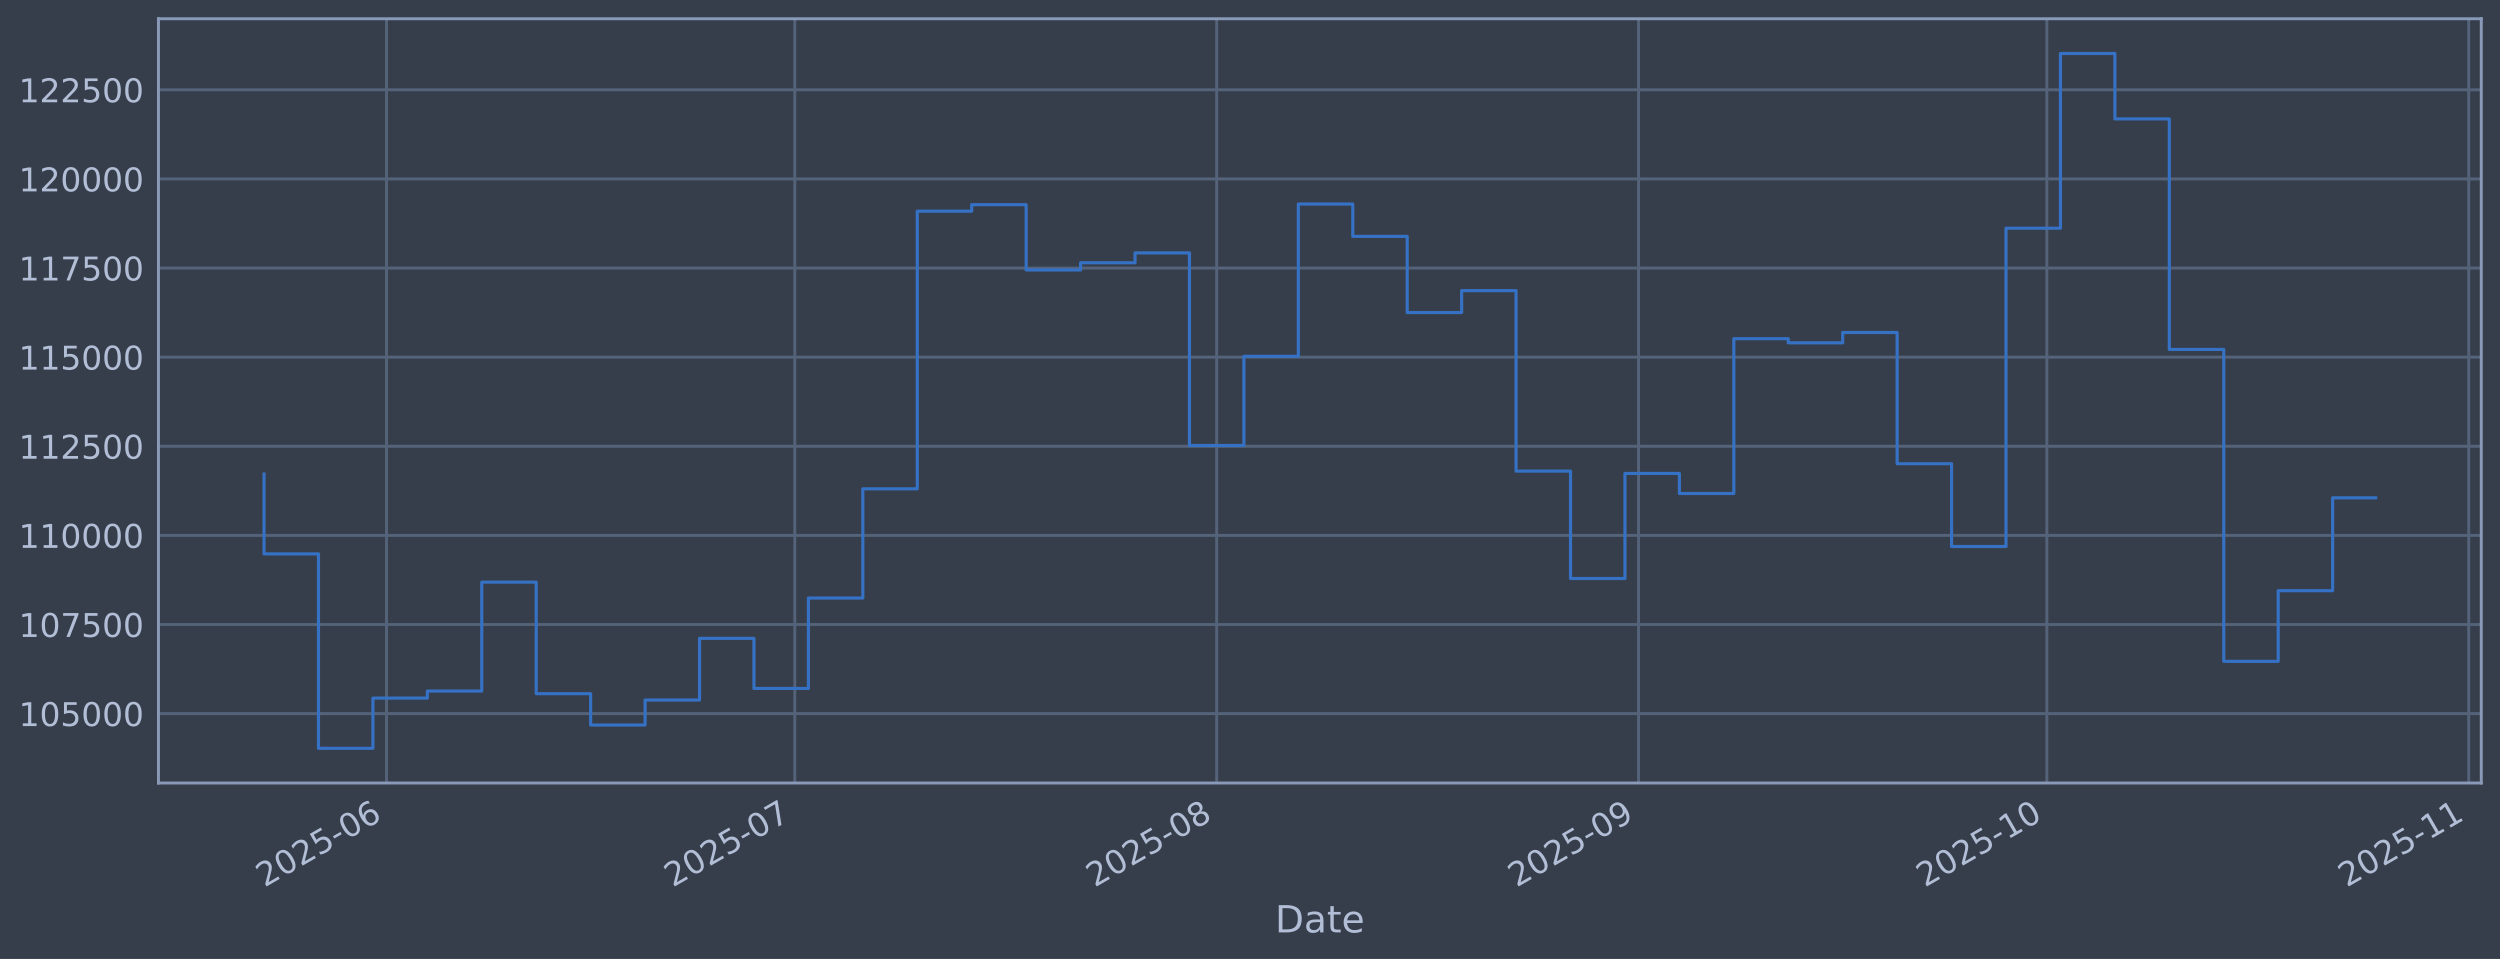
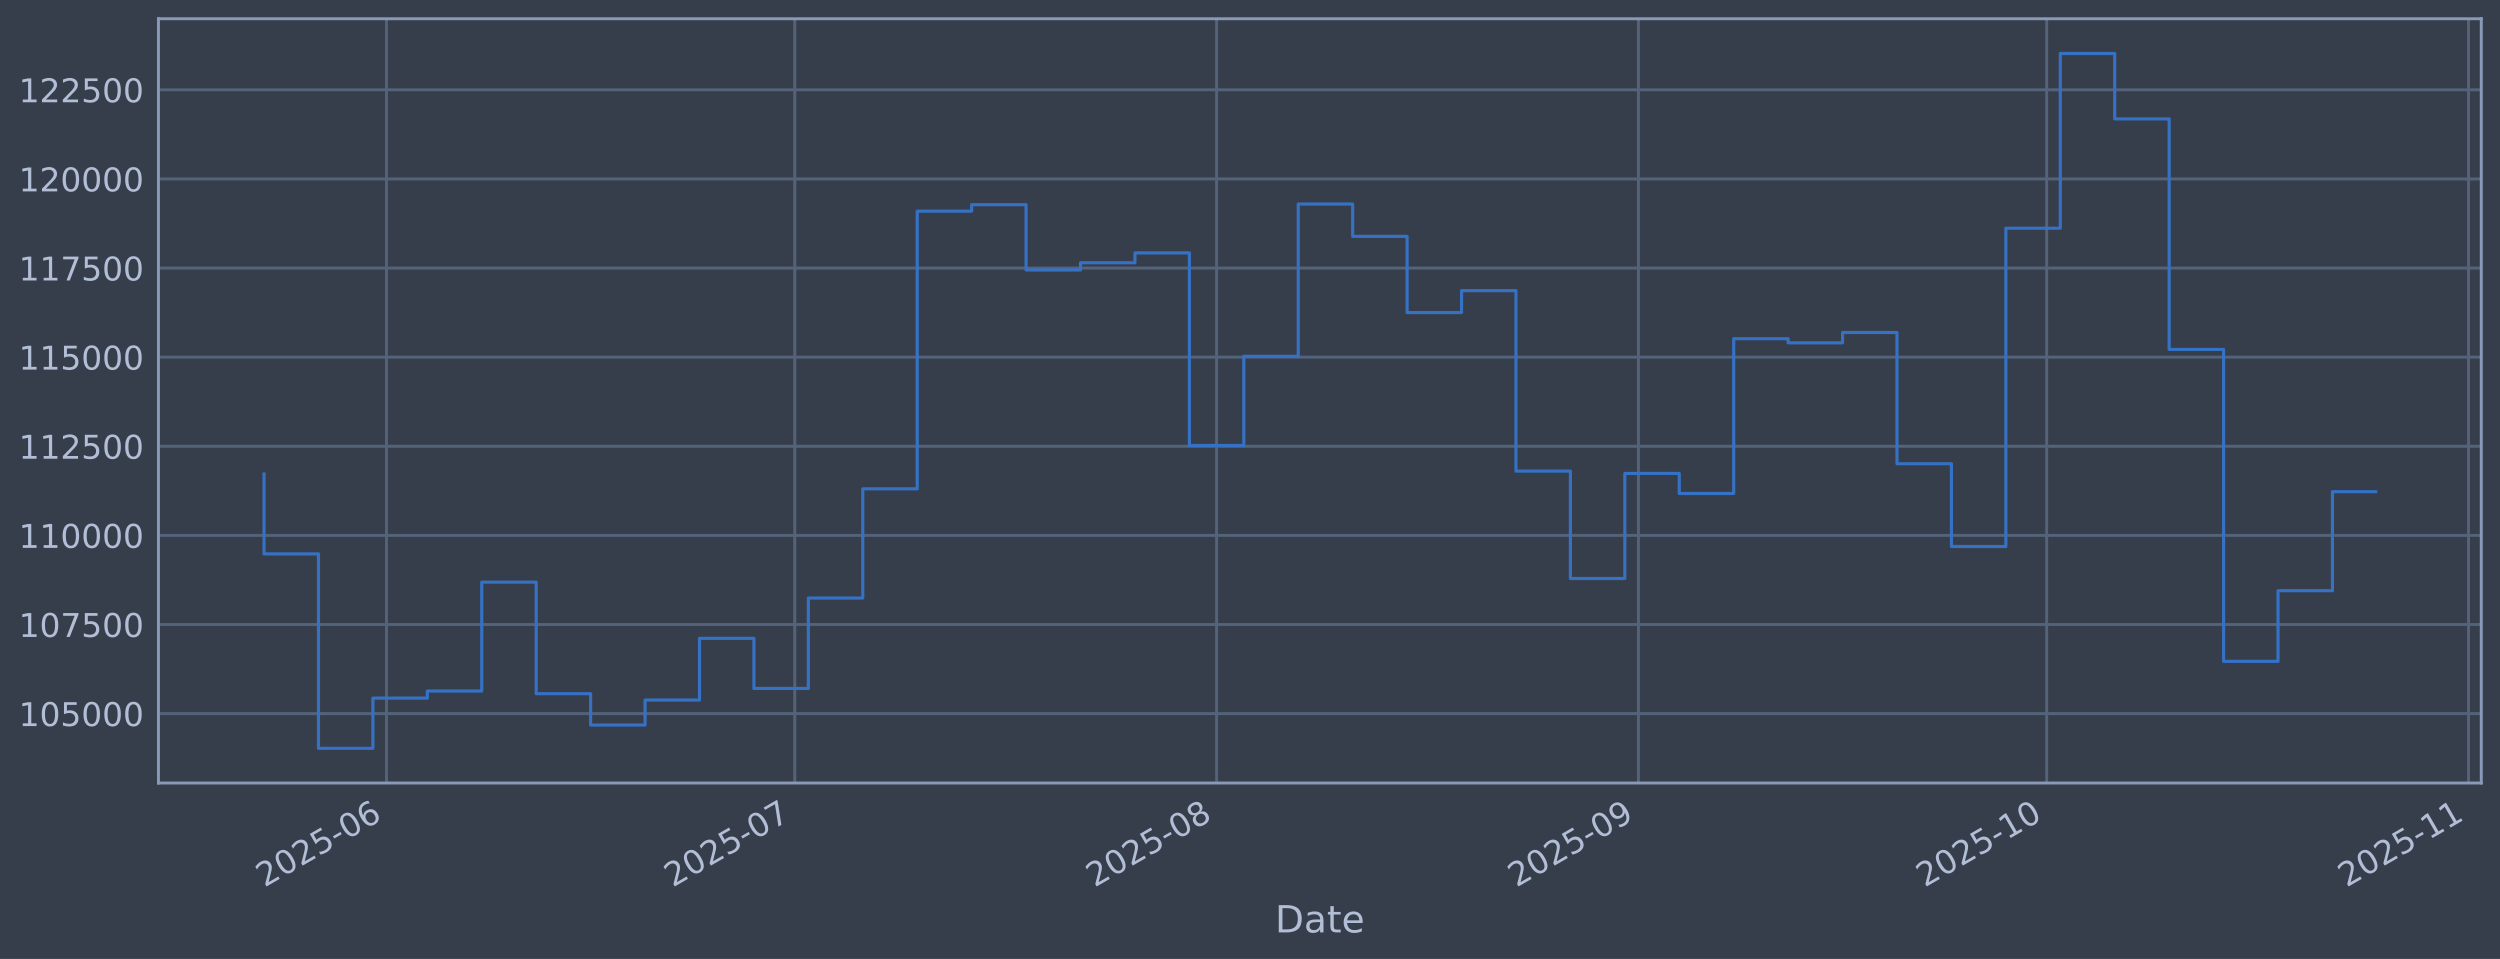
<svg xmlns="http://www.w3.org/2000/svg" xmlns:xlink="http://www.w3.org/1999/xlink" width="960.9pt" height="368.58pt" viewBox="0 0 960.9 368.58" version="1.1">
  <defs>
    <style type="text/css">*{stroke-linejoin: round; stroke-linecap: butt}</style>
  </defs>
  <g id="figure_1">
    <g id="patch_1">
      <path d="M 0 368.58  L 960.9 368.58  L 960.9 0  L 0 0  z " style="fill: #373e4b" />
    </g>
    <g id="axes_1">
      <g id="patch_2">
        <path d="M 60.901 300.96  L 953.701 300.96  L 953.701 7.2  L 60.901 7.2  z " style="fill: #373e4b" />
      </g>
      <g id="matplotlib.axis_1">
        <g id="xtick_1">
          <g id="line2d_1">
-             <path d="M 148.56 300.96  L 148.56 7.2  " clip-path="url(#p8a80251d63)" style="fill: none; stroke: #546379; stroke-width: 1.12; stroke-linecap: square" />
+             <path d="M 148.556 300.96  L 148.556 7.2  " clip-path="url(#pb396d9875b)" style="fill: none; stroke: #546379; stroke-width: 1.12; stroke-linecap: square" />
          </g>
          <g id="line2d_2" />
          <g id="text_1">
-             <g style="fill: #b1bed6" transform="translate(101.6567 341.1745) rotate(-30) scale(0.126 -0.126)">
+             <g style="fill: #b1bed6" transform="translate(101.6525 341.1745) rotate(-30) scale(0.126 -0.126)">
              <defs>
                <path id="DejaVuSans-32" d="M 1228 531  L 3431 531  L 3431 0  L 469 0  L 469 531  Q 828 903 1448 1529  Q 2069 2156 2228 2338  Q 2531 2678 2651 2914  Q 2772 3150 2772 3378  Q 2772 3750 2511 3984  Q 2250 4219 1831 4219  Q 1534 4219 1204 4116  Q 875 4013 500 3803  L 500 4441  Q 881 4594 1212 4672  Q 1544 4750 1819 4750  Q 2544 4750 2975 4387  Q 3406 4025 3406 3419  Q 3406 3131 3298 2873  Q 3191 2616 2906 2266  Q 2828 2175 2409 1742  Q 1991 1309 1228 531  z " transform="scale(0.015625)" />
                <path id="DejaVuSans-30" d="M 2034 4250  Q 1547 4250 1301 3770  Q 1056 3291 1056 2328  Q 1056 1369 1301 889  Q 1547 409 2034 409  Q 2525 409 2770 889  Q 3016 1369 3016 2328  Q 3016 3291 2770 3770  Q 2525 4250 2034 4250  z M 2034 4750  Q 2819 4750 3233 4129  Q 3647 3509 3647 2328  Q 3647 1150 3233 529  Q 2819 -91 2034 -91  Q 1250 -91 836 529  Q 422 1150 422 2328  Q 422 3509 836 4129  Q 1250 4750 2034 4750  z " transform="scale(0.015625)" />
                <path id="DejaVuSans-35" d="M 691 4666  L 3169 4666  L 3169 4134  L 1269 4134  L 1269 2991  Q 1406 3038 1543 3061  Q 1681 3084 1819 3084  Q 2600 3084 3056 2656  Q 3513 2228 3513 1497  Q 3513 744 3044 326  Q 2575 -91 1722 -91  Q 1428 -91 1123 -41  Q 819 9 494 109  L 494 744  Q 775 591 1075 516  Q 1375 441 1709 441  Q 2250 441 2565 725  Q 2881 1009 2881 1497  Q 2881 1984 2565 2268  Q 2250 2553 1709 2553  Q 1456 2553 1204 2497  Q 953 2441 691 2322  L 691 4666  z " transform="scale(0.015625)" />
                <path id="DejaVuSans-2d" d="M 313 2009  L 1997 2009  L 1997 1497  L 313 1497  L 313 2009  z " transform="scale(0.015625)" />
                <path id="DejaVuSans-36" d="M 2113 2584  Q 1688 2584 1439 2293  Q 1191 2003 1191 1497  Q 1191 994 1439 701  Q 1688 409 2113 409  Q 2538 409 2786 701  Q 3034 994 3034 1497  Q 3034 2003 2786 2293  Q 2538 2584 2113 2584  z M 3366 4563  L 3366 3988  Q 3128 4100 2886 4159  Q 2644 4219 2406 4219  Q 1781 4219 1451 3797  Q 1122 3375 1075 2522  Q 1259 2794 1537 2939  Q 1816 3084 2150 3084  Q 2853 3084 3261 2657  Q 3669 2231 3669 1497  Q 3669 778 3244 343  Q 2819 -91 2113 -91  Q 1303 -91 875 529  Q 447 1150 447 2328  Q 447 3434 972 4092  Q 1497 4750 2381 4750  Q 2619 4750 2861 4703  Q 3103 4656 3366 4563  z " transform="scale(0.015625)" />
              </defs>
              <use xlink:href="#DejaVuSans-32" />
              <use xlink:href="#DejaVuSans-30" transform="translate(63.62305 0)" />
              <use xlink:href="#DejaVuSans-32" transform="translate(127.2461 0)" />
              <use xlink:href="#DejaVuSans-35" transform="translate(190.8691 0)" />
              <use xlink:href="#DejaVuSans-2d" transform="translate(254.4922 0)" />
              <use xlink:href="#DejaVuSans-30" transform="translate(290.5762 0)" />
              <use xlink:href="#DejaVuSans-36" transform="translate(354.1992 0)" />
            </g>
          </g>
        </g>
        <g id="xtick_2">
          <g id="line2d_3">
-             <path d="M 305.485 300.96  L 305.485 7.2  " clip-path="url(#p8a80251d63)" style="fill: none; stroke: #546379; stroke-width: 1.12; stroke-linecap: square" />
+             <path d="M 305.467 300.96  L 305.467 7.2  " clip-path="url(#pb396d9875b)" style="fill: none; stroke: #546379; stroke-width: 1.12; stroke-linecap: square" />
          </g>
          <g id="line2d_4" />
          <g id="text_2">
-             <g style="fill: #b1bed6" transform="translate(258.5821 341.1745) rotate(-30) scale(0.126 -0.126)">
+             <g style="fill: #b1bed6" transform="translate(258.564 341.1745) rotate(-30) scale(0.126 -0.126)">
              <defs>
                <path id="DejaVuSans-37" d="M 525 4666  L 3525 4666  L 3525 4397  L 1831 0  L 1172 0  L 2766 4134  L 525 4134  L 525 4666  z " transform="scale(0.015625)" />
              </defs>
              <use xlink:href="#DejaVuSans-32" />
              <use xlink:href="#DejaVuSans-30" transform="translate(63.62305 0)" />
              <use xlink:href="#DejaVuSans-32" transform="translate(127.2461 0)" />
              <use xlink:href="#DejaVuSans-35" transform="translate(190.8691 0)" />
              <use xlink:href="#DejaVuSans-2d" transform="translate(254.4922 0)" />
              <use xlink:href="#DejaVuSans-30" transform="translate(290.5762 0)" />
              <use xlink:href="#DejaVuSans-37" transform="translate(354.1992 0)" />
            </g>
          </g>
        </g>
        <g id="xtick_3">
          <g id="line2d_5">
-             <path d="M 467.642 300.96  L 467.642 7.2  " clip-path="url(#p8a80251d63)" style="fill: none; stroke: #546379; stroke-width: 1.12; stroke-linecap: square" />
+             <path d="M 467.609 300.96  L 467.609 7.2  " clip-path="url(#pb396d9875b)" style="fill: none; stroke: #546379; stroke-width: 1.12; stroke-linecap: square" />
          </g>
          <g id="line2d_6" />
          <g id="text_3">
-             <g style="fill: #b1bed6" transform="translate(420.7383 341.1745) rotate(-30) scale(0.126 -0.126)">
+             <g style="fill: #b1bed6" transform="translate(420.7058 341.1745) rotate(-30) scale(0.126 -0.126)">
              <defs>
                <path id="DejaVuSans-38" d="M 2034 2216  Q 1584 2216 1326 1975  Q 1069 1734 1069 1313  Q 1069 891 1326 650  Q 1584 409 2034 409  Q 2484 409 2743 651  Q 3003 894 3003 1313  Q 3003 1734 2745 1975  Q 2488 2216 2034 2216  z M 1403 2484  Q 997 2584 770 2862  Q 544 3141 544 3541  Q 544 4100 942 4425  Q 1341 4750 2034 4750  Q 2731 4750 3128 4425  Q 3525 4100 3525 3541  Q 3525 3141 3298 2862  Q 3072 2584 2669 2484  Q 3125 2378 3379 2068  Q 3634 1759 3634 1313  Q 3634 634 3220 271  Q 2806 -91 2034 -91  Q 1263 -91 848 271  Q 434 634 434 1313  Q 434 1759 690 2068  Q 947 2378 1403 2484  z M 1172 3481  Q 1172 3119 1398 2916  Q 1625 2713 2034 2713  Q 2441 2713 2670 2916  Q 2900 3119 2900 3481  Q 2900 3844 2670 4047  Q 2441 4250 2034 4250  Q 1625 4250 1398 4047  Q 1172 3844 1172 3481  z " transform="scale(0.015625)" />
              </defs>
              <use xlink:href="#DejaVuSans-32" />
              <use xlink:href="#DejaVuSans-30" transform="translate(63.62305 0)" />
              <use xlink:href="#DejaVuSans-32" transform="translate(127.2461 0)" />
              <use xlink:href="#DejaVuSans-35" transform="translate(190.8691 0)" />
              <use xlink:href="#DejaVuSans-2d" transform="translate(254.4922 0)" />
              <use xlink:href="#DejaVuSans-30" transform="translate(290.5762 0)" />
              <use xlink:href="#DejaVuSans-38" transform="translate(354.1992 0)" />
            </g>
          </g>
        </g>
        <g id="xtick_4">
          <g id="line2d_7">
-             <path d="M 629.798 300.96  L 629.798 7.2  " clip-path="url(#p8a80251d63)" style="fill: none; stroke: #546379; stroke-width: 1.12; stroke-linecap: square" />
+             <path d="M 629.751 300.96  L 629.751 7.2  " clip-path="url(#pb396d9875b)" style="fill: none; stroke: #546379; stroke-width: 1.12; stroke-linecap: square" />
          </g>
          <g id="line2d_8" />
          <g id="text_4">
-             <g style="fill: #b1bed6" transform="translate(582.8945 341.1745) rotate(-30) scale(0.126 -0.126)">
+             <g style="fill: #b1bed6" transform="translate(582.8477 341.1745) rotate(-30) scale(0.126 -0.126)">
              <defs>
                <path id="DejaVuSans-39" d="M 703 97  L 703 672  Q 941 559 1184 500  Q 1428 441 1663 441  Q 2288 441 2617 861  Q 2947 1281 2994 2138  Q 2813 1869 2534 1725  Q 2256 1581 1919 1581  Q 1219 1581 811 2004  Q 403 2428 403 3163  Q 403 3881 828 4315  Q 1253 4750 1959 4750  Q 2769 4750 3195 4129  Q 3622 3509 3622 2328  Q 3622 1225 3098 567  Q 2575 -91 1691 -91  Q 1453 -91 1209 -44  Q 966 3 703 97  z M 1959 2075  Q 2384 2075 2632 2365  Q 2881 2656 2881 3163  Q 2881 3666 2632 3958  Q 2384 4250 1959 4250  Q 1534 4250 1286 3958  Q 1038 3666 1038 3163  Q 1038 2656 1286 2365  Q 1534 2075 1959 2075  z " transform="scale(0.015625)" />
              </defs>
              <use xlink:href="#DejaVuSans-32" />
              <use xlink:href="#DejaVuSans-30" transform="translate(63.62305 0)" />
              <use xlink:href="#DejaVuSans-32" transform="translate(127.2461 0)" />
              <use xlink:href="#DejaVuSans-35" transform="translate(190.8691 0)" />
              <use xlink:href="#DejaVuSans-2d" transform="translate(254.4922 0)" />
              <use xlink:href="#DejaVuSans-30" transform="translate(290.5762 0)" />
              <use xlink:href="#DejaVuSans-39" transform="translate(354.1992 0)" />
            </g>
          </g>
        </g>
        <g id="xtick_5">
          <g id="line2d_9">
-             <path d="M 786.723 300.96  L 786.723 7.2  " clip-path="url(#p8a80251d63)" style="fill: none; stroke: #546379; stroke-width: 1.12; stroke-linecap: square" />
+             <path d="M 786.662 300.96  L 786.662 7.2  " clip-path="url(#pb396d9875b)" style="fill: none; stroke: #546379; stroke-width: 1.12; stroke-linecap: square" />
          </g>
          <g id="line2d_10" />
          <g id="text_5">
-             <g style="fill: #b1bed6" transform="translate(739.8199 341.1745) rotate(-30) scale(0.126 -0.126)">
+             <g style="fill: #b1bed6" transform="translate(739.7592 341.1745) rotate(-30) scale(0.126 -0.126)">
              <defs>
                <path id="DejaVuSans-31" d="M 794 531  L 1825 531  L 1825 4091  L 703 3866  L 703 4441  L 1819 4666  L 2450 4666  L 2450 531  L 3481 531  L 3481 0  L 794 0  L 794 531  z " transform="scale(0.015625)" />
              </defs>
              <use xlink:href="#DejaVuSans-32" />
              <use xlink:href="#DejaVuSans-30" transform="translate(63.62305 0)" />
              <use xlink:href="#DejaVuSans-32" transform="translate(127.2461 0)" />
              <use xlink:href="#DejaVuSans-35" transform="translate(190.8691 0)" />
              <use xlink:href="#DejaVuSans-2d" transform="translate(254.4922 0)" />
              <use xlink:href="#DejaVuSans-31" transform="translate(290.5762 0)" />
              <use xlink:href="#DejaVuSans-30" transform="translate(354.1992 0)" />
            </g>
          </g>
        </g>
        <g id="xtick_6">
          <g id="line2d_11">
-             <path d="M 948.879 300.96  L 948.879 7.2  " clip-path="url(#p8a80251d63)" style="fill: none; stroke: #546379; stroke-width: 1.12; stroke-linecap: square" />
+             <path d="M 948.804 300.96  L 948.804 7.2  " clip-path="url(#pb396d9875b)" style="fill: none; stroke: #546379; stroke-width: 1.12; stroke-linecap: square" />
          </g>
          <g id="line2d_12" />
          <g id="text_6">
-             <g style="fill: #b1bed6" transform="translate(901.9762 341.1745) rotate(-30) scale(0.126 -0.126)">
+             <g style="fill: #b1bed6" transform="translate(901.901 341.1745) rotate(-30) scale(0.126 -0.126)">
              <use xlink:href="#DejaVuSans-32" />
              <use xlink:href="#DejaVuSans-30" transform="translate(63.62305 0)" />
              <use xlink:href="#DejaVuSans-32" transform="translate(127.2461 0)" />
              <use xlink:href="#DejaVuSans-35" transform="translate(190.8691 0)" />
              <use xlink:href="#DejaVuSans-2d" transform="translate(254.4922 0)" />
              <use xlink:href="#DejaVuSans-31" transform="translate(290.5762 0)" />
              <use xlink:href="#DejaVuSans-31" transform="translate(354.1992 0)" />
            </g>
          </g>
        </g>
        <g id="text_7">
          <g style="fill: #b1bed6" transform="translate(490.0914 358.3856) scale(0.144 -0.144)">
            <defs>
              <path id="DejaVuSans-44" d="M 1259 4147  L 1259 519  L 2022 519  Q 2988 519 3436 956  Q 3884 1394 3884 2338  Q 3884 3275 3436 3711  Q 2988 4147 2022 4147  L 1259 4147  z M 628 4666  L 1925 4666  Q 3281 4666 3915 4102  Q 4550 3538 4550 2338  Q 4550 1131 3912 565  Q 3275 0 1925 0  L 628 0  L 628 4666  z " transform="scale(0.015625)" />
              <path id="DejaVuSans-61" d="M 2194 1759  Q 1497 1759 1228 1600  Q 959 1441 959 1056  Q 959 750 1161 570  Q 1363 391 1709 391  Q 2188 391 2477 730  Q 2766 1069 2766 1631  L 2766 1759  L 2194 1759  z M 3341 1997  L 3341 0  L 2766 0  L 2766 531  Q 2569 213 2275 61  Q 1981 -91 1556 -91  Q 1019 -91 701 211  Q 384 513 384 1019  Q 384 1609 779 1909  Q 1175 2209 1959 2209  L 2766 2209  L 2766 2266  Q 2766 2663 2505 2880  Q 2244 3097 1772 3097  Q 1472 3097 1187 3025  Q 903 2953 641 2809  L 641 3341  Q 956 3463 1253 3523  Q 1550 3584 1831 3584  Q 2591 3584 2966 3190  Q 3341 2797 3341 1997  z " transform="scale(0.015625)" />
              <path id="DejaVuSans-74" d="M 1172 4494  L 1172 3500  L 2356 3500  L 2356 3053  L 1172 3053  L 1172 1153  Q 1172 725 1289 603  Q 1406 481 1766 481  L 2356 481  L 2356 0  L 1766 0  Q 1100 0 847 248  Q 594 497 594 1153  L 594 3053  L 172 3053  L 172 3500  L 594 3500  L 594 4494  L 1172 4494  z " transform="scale(0.015625)" />
              <path id="DejaVuSans-65" d="M 3597 1894  L 3597 1613  L 953 1613  Q 991 1019 1311 708  Q 1631 397 2203 397  Q 2534 397 2845 478  Q 3156 559 3463 722  L 3463 178  Q 3153 47 2828 -22  Q 2503 -91 2169 -91  Q 1331 -91 842 396  Q 353 884 353 1716  Q 353 2575 817 3079  Q 1281 3584 2069 3584  Q 2775 3584 3186 3129  Q 3597 2675 3597 1894  z M 3022 2063  Q 3016 2534 2758 2815  Q 2500 3097 2075 3097  Q 1594 3097 1305 2825  Q 1016 2553 972 2059  L 3022 2063  z " transform="scale(0.015625)" />
            </defs>
            <use xlink:href="#DejaVuSans-44" />
            <use xlink:href="#DejaVuSans-61" transform="translate(77.00195 0)" />
            <use xlink:href="#DejaVuSans-74" transform="translate(138.2812 0)" />
            <use xlink:href="#DejaVuSans-65" transform="translate(177.4902 0)" />
          </g>
        </g>
      </g>
      <g id="matplotlib.axis_2">
        <g id="ytick_1">
          <g id="line2d_13">
-             <path d="M 60.901 274.286  L 953.701 274.286  " clip-path="url(#p8a80251d63)" style="fill: none; stroke: #546379; stroke-width: 1.12; stroke-linecap: square" />
+             <path d="M 60.901 274.286  L 953.701 274.286  " clip-path="url(#pb396d9875b)" style="fill: none; stroke: #546379; stroke-width: 1.12; stroke-linecap: square" />
          </g>
          <g id="line2d_14" />
          <g id="text_8">
            <g style="fill: #b1bed6" transform="translate(7.2 279.0725) scale(0.126 -0.126)">
              <use xlink:href="#DejaVuSans-31" />
              <use xlink:href="#DejaVuSans-30" transform="translate(63.62305 0)" />
              <use xlink:href="#DejaVuSans-35" transform="translate(127.2461 0)" />
              <use xlink:href="#DejaVuSans-30" transform="translate(190.8691 0)" />
              <use xlink:href="#DejaVuSans-30" transform="translate(254.4922 0)" />
              <use xlink:href="#DejaVuSans-30" transform="translate(318.1152 0)" />
            </g>
          </g>
        </g>
        <g id="ytick_2">
          <g id="line2d_15">
-             <path d="M 60.901 240.033  L 953.701 240.033  " clip-path="url(#p8a80251d63)" style="fill: none; stroke: #546379; stroke-width: 1.12; stroke-linecap: square" />
+             <path d="M 60.901 240.033  L 953.701 240.033  " clip-path="url(#pb396d9875b)" style="fill: none; stroke: #546379; stroke-width: 1.12; stroke-linecap: square" />
          </g>
          <g id="line2d_16" />
          <g id="text_9">
            <g style="fill: #b1bed6" transform="translate(7.2 244.8204) scale(0.126 -0.126)">
              <use xlink:href="#DejaVuSans-31" />
              <use xlink:href="#DejaVuSans-30" transform="translate(63.62305 0)" />
              <use xlink:href="#DejaVuSans-37" transform="translate(127.2461 0)" />
              <use xlink:href="#DejaVuSans-35" transform="translate(190.8691 0)" />
              <use xlink:href="#DejaVuSans-30" transform="translate(254.4922 0)" />
              <use xlink:href="#DejaVuSans-30" transform="translate(318.1152 0)" />
            </g>
          </g>
        </g>
        <g id="ytick_3">
          <g id="line2d_17">
-             <path d="M 60.901 205.781  L 953.701 205.781  " clip-path="url(#p8a80251d63)" style="fill: none; stroke: #546379; stroke-width: 1.12; stroke-linecap: square" />
+             <path d="M 60.901 205.781  L 953.701 205.781  " clip-path="url(#pb396d9875b)" style="fill: none; stroke: #546379; stroke-width: 1.12; stroke-linecap: square" />
          </g>
          <g id="line2d_18" />
          <g id="text_10">
            <g style="fill: #b1bed6" transform="translate(7.2 210.5682) scale(0.126 -0.126)">
              <use xlink:href="#DejaVuSans-31" />
              <use xlink:href="#DejaVuSans-31" transform="translate(63.62305 0)" />
              <use xlink:href="#DejaVuSans-30" transform="translate(127.2461 0)" />
              <use xlink:href="#DejaVuSans-30" transform="translate(190.8691 0)" />
              <use xlink:href="#DejaVuSans-30" transform="translate(254.4922 0)" />
              <use xlink:href="#DejaVuSans-30" transform="translate(318.1152 0)" />
            </g>
          </g>
        </g>
        <g id="ytick_4">
          <g id="line2d_19">
-             <path d="M 60.901 171.529  L 953.701 171.529  " clip-path="url(#p8a80251d63)" style="fill: none; stroke: #546379; stroke-width: 1.12; stroke-linecap: square" />
+             <path d="M 60.901 171.529  L 953.701 171.529  " clip-path="url(#pb396d9875b)" style="fill: none; stroke: #546379; stroke-width: 1.12; stroke-linecap: square" />
          </g>
          <g id="line2d_20" />
          <g id="text_11">
            <g style="fill: #b1bed6" transform="translate(7.2 176.316) scale(0.126 -0.126)">
              <use xlink:href="#DejaVuSans-31" />
              <use xlink:href="#DejaVuSans-31" transform="translate(63.62305 0)" />
              <use xlink:href="#DejaVuSans-32" transform="translate(127.2461 0)" />
              <use xlink:href="#DejaVuSans-35" transform="translate(190.8691 0)" />
              <use xlink:href="#DejaVuSans-30" transform="translate(254.4922 0)" />
              <use xlink:href="#DejaVuSans-30" transform="translate(318.1152 0)" />
            </g>
          </g>
        </g>
        <g id="ytick_5">
          <g id="line2d_21">
-             <path d="M 60.901 137.277  L 953.701 137.277  " clip-path="url(#p8a80251d63)" style="fill: none; stroke: #546379; stroke-width: 1.12; stroke-linecap: square" />
+             <path d="M 60.901 137.277  L 953.701 137.277  " clip-path="url(#pb396d9875b)" style="fill: none; stroke: #546379; stroke-width: 1.12; stroke-linecap: square" />
          </g>
          <g id="line2d_22" />
          <g id="text_12">
            <g style="fill: #b1bed6" transform="translate(7.2 142.0639) scale(0.126 -0.126)">
              <use xlink:href="#DejaVuSans-31" />
              <use xlink:href="#DejaVuSans-31" transform="translate(63.62305 0)" />
              <use xlink:href="#DejaVuSans-35" transform="translate(127.2461 0)" />
              <use xlink:href="#DejaVuSans-30" transform="translate(190.8691 0)" />
              <use xlink:href="#DejaVuSans-30" transform="translate(254.4922 0)" />
              <use xlink:href="#DejaVuSans-30" transform="translate(318.1152 0)" />
            </g>
          </g>
        </g>
        <g id="ytick_6">
          <g id="line2d_23">
-             <path d="M 60.901 103.025  L 953.701 103.025  " clip-path="url(#p8a80251d63)" style="fill: none; stroke: #546379; stroke-width: 1.12; stroke-linecap: square" />
+             <path d="M 60.901 103.025  L 953.701 103.025  " clip-path="url(#pb396d9875b)" style="fill: none; stroke: #546379; stroke-width: 1.12; stroke-linecap: square" />
          </g>
          <g id="line2d_24" />
          <g id="text_13">
            <g style="fill: #b1bed6" transform="translate(7.2 107.8117) scale(0.126 -0.126)">
              <use xlink:href="#DejaVuSans-31" />
              <use xlink:href="#DejaVuSans-31" transform="translate(63.62305 0)" />
              <use xlink:href="#DejaVuSans-37" transform="translate(127.2461 0)" />
              <use xlink:href="#DejaVuSans-35" transform="translate(190.8691 0)" />
              <use xlink:href="#DejaVuSans-30" transform="translate(254.4922 0)" />
              <use xlink:href="#DejaVuSans-30" transform="translate(318.1152 0)" />
            </g>
          </g>
        </g>
        <g id="ytick_7">
          <g id="line2d_25">
-             <path d="M 60.901 68.773  L 953.701 68.773  " clip-path="url(#p8a80251d63)" style="fill: none; stroke: #546379; stroke-width: 1.12; stroke-linecap: square" />
+             <path d="M 60.901 68.773  L 953.701 68.773  " clip-path="url(#pb396d9875b)" style="fill: none; stroke: #546379; stroke-width: 1.12; stroke-linecap: square" />
          </g>
          <g id="line2d_26" />
          <g id="text_14">
            <g style="fill: #b1bed6" transform="translate(7.2 73.55953) scale(0.126 -0.126)">
              <use xlink:href="#DejaVuSans-31" />
              <use xlink:href="#DejaVuSans-32" transform="translate(63.62305 0)" />
              <use xlink:href="#DejaVuSans-30" transform="translate(127.2461 0)" />
              <use xlink:href="#DejaVuSans-30" transform="translate(190.8691 0)" />
              <use xlink:href="#DejaVuSans-30" transform="translate(254.4922 0)" />
              <use xlink:href="#DejaVuSans-30" transform="translate(318.1152 0)" />
            </g>
          </g>
        </g>
        <g id="ytick_8">
          <g id="line2d_27">
-             <path d="M 60.901 34.52  L 953.701 34.52  " clip-path="url(#p8a80251d63)" style="fill: none; stroke: #546379; stroke-width: 1.12; stroke-linecap: square" />
+             <path d="M 60.901 34.52  L 953.701 34.52  " clip-path="url(#pb396d9875b)" style="fill: none; stroke: #546379; stroke-width: 1.12; stroke-linecap: square" />
          </g>
          <g id="line2d_28" />
          <g id="text_15">
            <g style="fill: #b1bed6" transform="translate(7.2 39.30736) scale(0.126 -0.126)">
              <use xlink:href="#DejaVuSans-31" />
              <use xlink:href="#DejaVuSans-32" transform="translate(63.62305 0)" />
              <use xlink:href="#DejaVuSans-32" transform="translate(127.2461 0)" />
              <use xlink:href="#DejaVuSans-35" transform="translate(190.8691 0)" />
              <use xlink:href="#DejaVuSans-30" transform="translate(254.4922 0)" />
              <use xlink:href="#DejaVuSans-30" transform="translate(318.1152 0)" />
            </g>
          </g>
        </g>
      </g>
      <g id="line2d_29">
-         <path d="M 101.482 182.186  L 101.482 212.888  L 122.406 212.888  L 122.406 287.607  L 143.329 287.607  L 143.329 268.333  L 164.252 268.333  L 164.252 265.613  L 185.176 265.613  L 185.176 223.75  L 206.099 223.75  L 206.099 266.631  L 227.023 266.631  L 227.023 278.665  L 247.946 278.665  L 247.946 269.075  L 268.869 269.075  L 268.869 245.372  L 289.793 245.372  L 289.793 264.615  L 310.716 264.615  L 310.716 229.852  L 331.64 229.852  L 331.64 187.898  L 352.563 187.898  L 352.563 81.166  L 373.486 81.166  L 373.486 78.68  L 394.41 78.68  L 394.41 103.754  L 415.333 103.754  L 415.333 100.992  L 436.256 100.992  L 436.256 97.194  L 457.18 97.194  L 457.18 171.232  L 478.103 171.232  L 478.103 136.942  L 499.027 136.942  L 499.027 78.426  L 519.95 78.426  L 519.95 90.86  L 540.873 90.86  L 540.873 120.135  L 561.797 120.135  L 561.797 111.698  L 582.72 111.698  L 582.72 181.072  L 603.644 181.072  L 603.644 222.348  L 624.567 222.348  L 624.567 181.975  L 645.49 181.975  L 645.49 189.676  L 666.414 189.676  L 666.414 130.184  L 687.337 130.184  L 687.337 131.764  L 708.261 131.764  L 708.261 127.804  L 729.184 127.804  L 729.184 178.239  L 750.107 178.239  L 750.107 210.044  L 771.031 210.044  L 771.031 87.711  L 791.954 87.711  L 791.954 20.553  L 812.877 20.553  L 812.877 45.695  L 833.801 45.695  L 833.801 134.311  L 854.724 134.311  L 854.724 254.199  L 875.648 254.199  L 875.648 227.044  L 896.571 227.044  L 896.571 191.344  L 913.119 191.344  " clip-path="url(#p8a80251d63)" style="fill: none; stroke: #3572c6; stroke-width: 1.2; stroke-linecap: square" />
+         <path d="M 101.482 182.186  L 101.482 212.888  L 122.404 212.888  L 122.404 287.607  L 143.325 287.607  L 143.325 268.333  L 164.247 268.333  L 164.247 265.613  L 185.168 265.613  L 185.168 223.75  L 206.09 223.75  L 206.09 266.631  L 227.012 266.631  L 227.012 278.665  L 247.933 278.665  L 247.933 269.075  L 268.855 269.075  L 268.855 245.372  L 289.776 245.372  L 289.776 264.615  L 310.698 264.615  L 310.698 229.852  L 331.619 229.852  L 331.619 187.898  L 352.541 187.898  L 352.541 81.166  L 373.462 81.166  L 373.462 78.68  L 394.384 78.68  L 394.384 103.754  L 415.305 103.754  L 415.305 100.992  L 436.227 100.992  L 436.227 97.194  L 457.148 97.194  L 457.148 171.232  L 478.07 171.232  L 478.07 136.942  L 498.991 136.942  L 498.991 78.426  L 519.913 78.426  L 519.913 90.86  L 540.834 90.86  L 540.834 120.135  L 561.756 120.135  L 561.756 111.698  L 582.678 111.698  L 582.678 181.072  L 603.599 181.072  L 603.599 222.348  L 624.521 222.348  L 624.521 181.975  L 645.442 181.975  L 645.442 189.676  L 666.364 189.676  L 666.364 130.184  L 687.285 130.184  L 687.285 131.764  L 708.207 131.764  L 708.207 127.804  L 729.128 127.804  L 729.128 178.239  L 750.05 178.239  L 750.05 210.044  L 770.971 210.044  L 770.971 87.711  L 791.893 87.711  L 791.893 20.553  L 812.814 20.553  L 812.814 45.695  L 833.736 45.695  L 833.736 134.311  L 854.657 134.311  L 854.657 254.199  L 875.579 254.199  L 875.579 227.044  L 896.5 227.044  L 896.5 188.987  L 913.119 188.987  " clip-path="url(#pb396d9875b)" style="fill: none; stroke: #3572c6; stroke-width: 1.2; stroke-linecap: square" />
      </g>
      <g id="patch_3">
        <path d="M 60.901 300.96  L 60.901 7.2  " style="fill: none; stroke: #899ab8; stroke-width: 1.12; stroke-linejoin: miter; stroke-linecap: square" />
      </g>
      <g id="patch_4">
        <path d="M 953.701 300.96  L 953.701 7.2  " style="fill: none; stroke: #899ab8; stroke-width: 1.12; stroke-linejoin: miter; stroke-linecap: square" />
      </g>
      <g id="patch_5">
        <path d="M 60.901 300.96  L 953.701 300.96  " style="fill: none; stroke: #899ab8; stroke-width: 1.12; stroke-linejoin: miter; stroke-linecap: square" />
      </g>
      <g id="patch_6">
        <path d="M 60.901 7.2  L 953.701 7.2  " style="fill: none; stroke: #899ab8; stroke-width: 1.12; stroke-linejoin: miter; stroke-linecap: square" />
      </g>
    </g>
  </g>
  <defs>
-     <clipPath id="p8a80251d63">
+     <clipPath id="pb396d9875b">
      <rect x="60.901" y="7.2" width="892.8" height="293.76" />
    </clipPath>
  </defs>
</svg>
